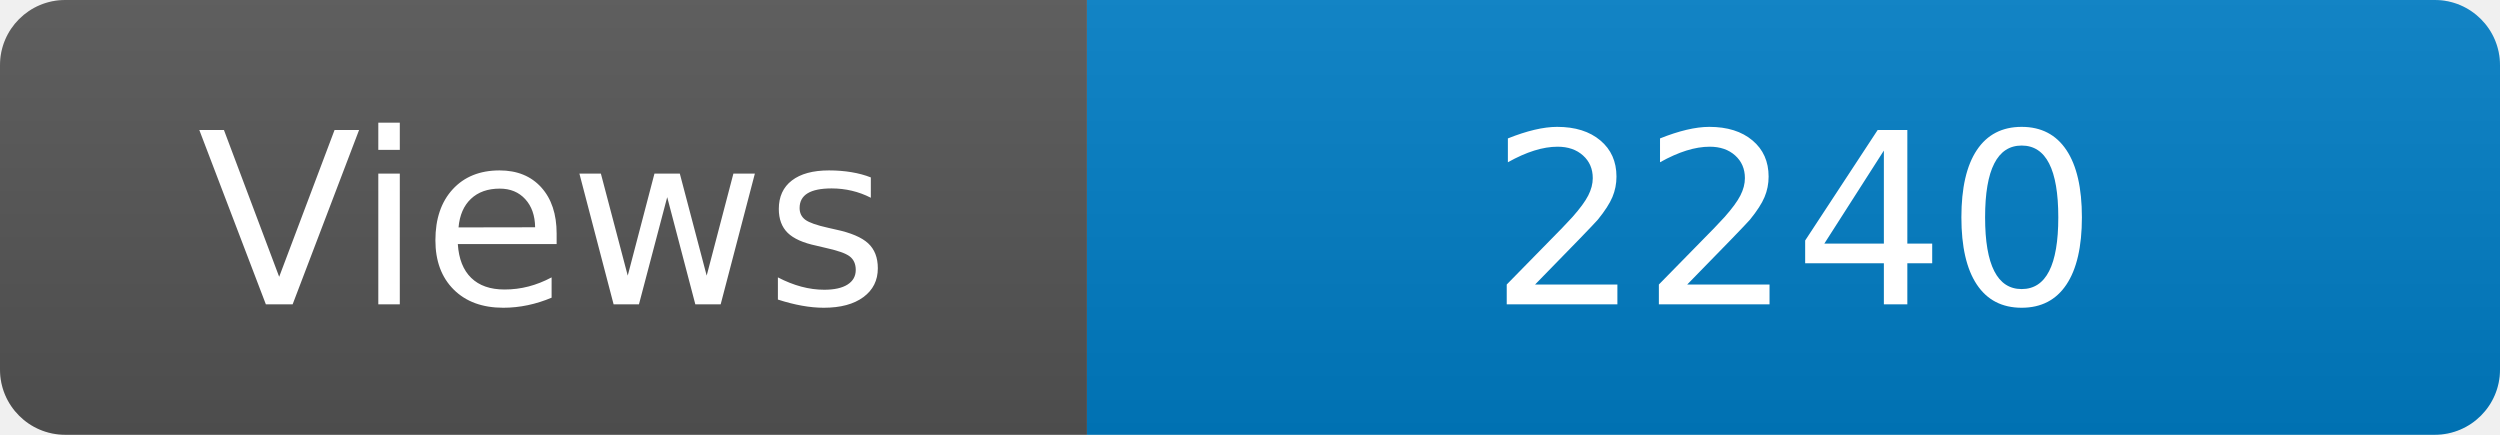
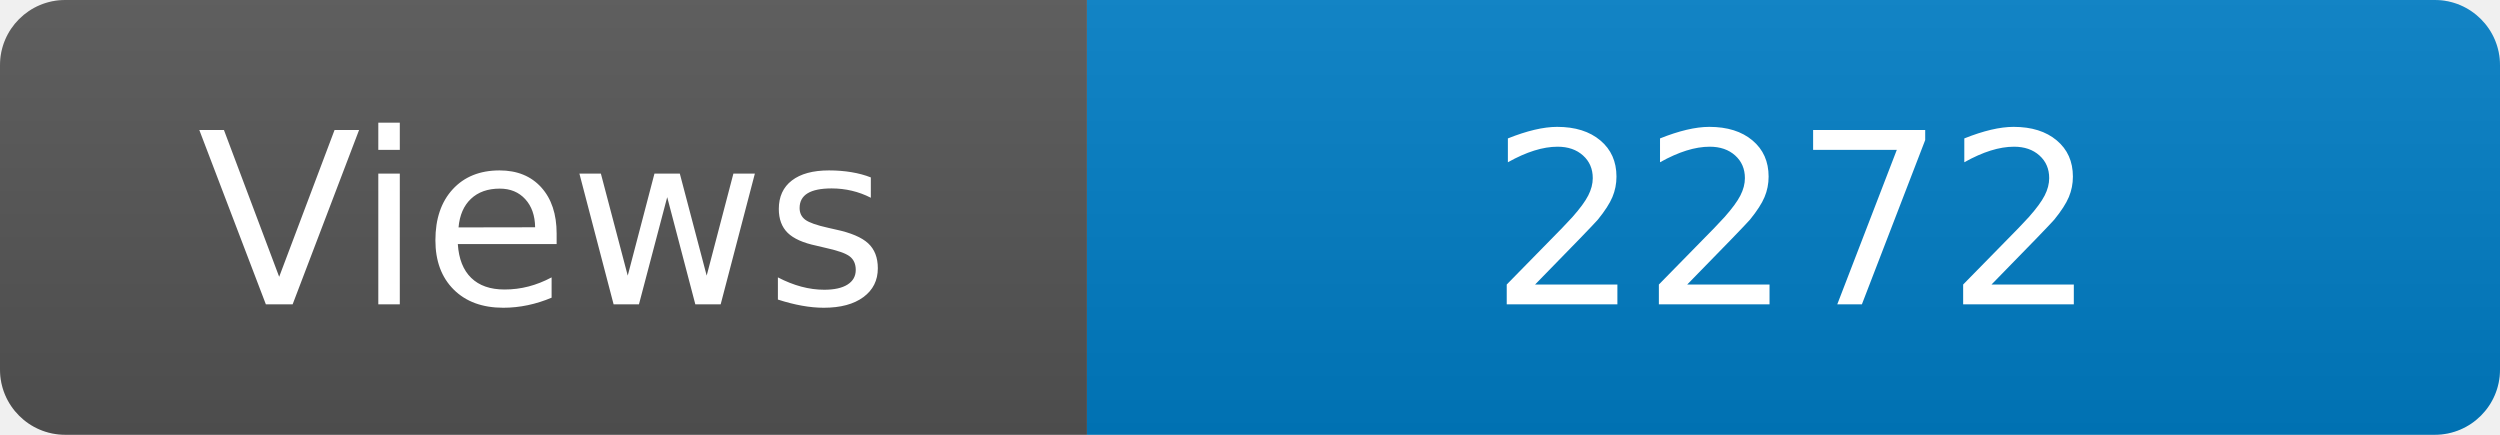
<svg xmlns="http://www.w3.org/2000/svg" width="115" height="20" role="img" aria-label="Maintained?: yes">
  <linearGradient id="s" x2="0" y2="100%">
    <stop offset="0" stop-color="#bbb" stop-opacity=".1" />
    <stop offset="1" stop-opacity=".1" />
  </linearGradient>
  <clipPath id="r">
    <rect width="115" height="20" rx="3" fill="#fff" />
  </clipPath>
  <g clip-path="url(#r)">
    <rect width="50" height="20" fill="#555" />
    <rect x="50" width="160" height="20" fill="#007ec6" />
    <rect width="115" height="20" fill="url(#s)" />
  </g>
  <g fill="#fff" text-anchor="middle" font-family="Verdana,Geneva,DejaVu Sans,sans-serif" font-size="110">
    <text x="250" y="140" transform="scale(.1)" fill="#fff">Views</text>
-     <text x="825" y="140" transform="scale(.1)" fill="#fff">2240</text>
+     <text x="825" y="140" transform="scale(.1)" fill="#fff">2272</text>
  </g>
</svg>
